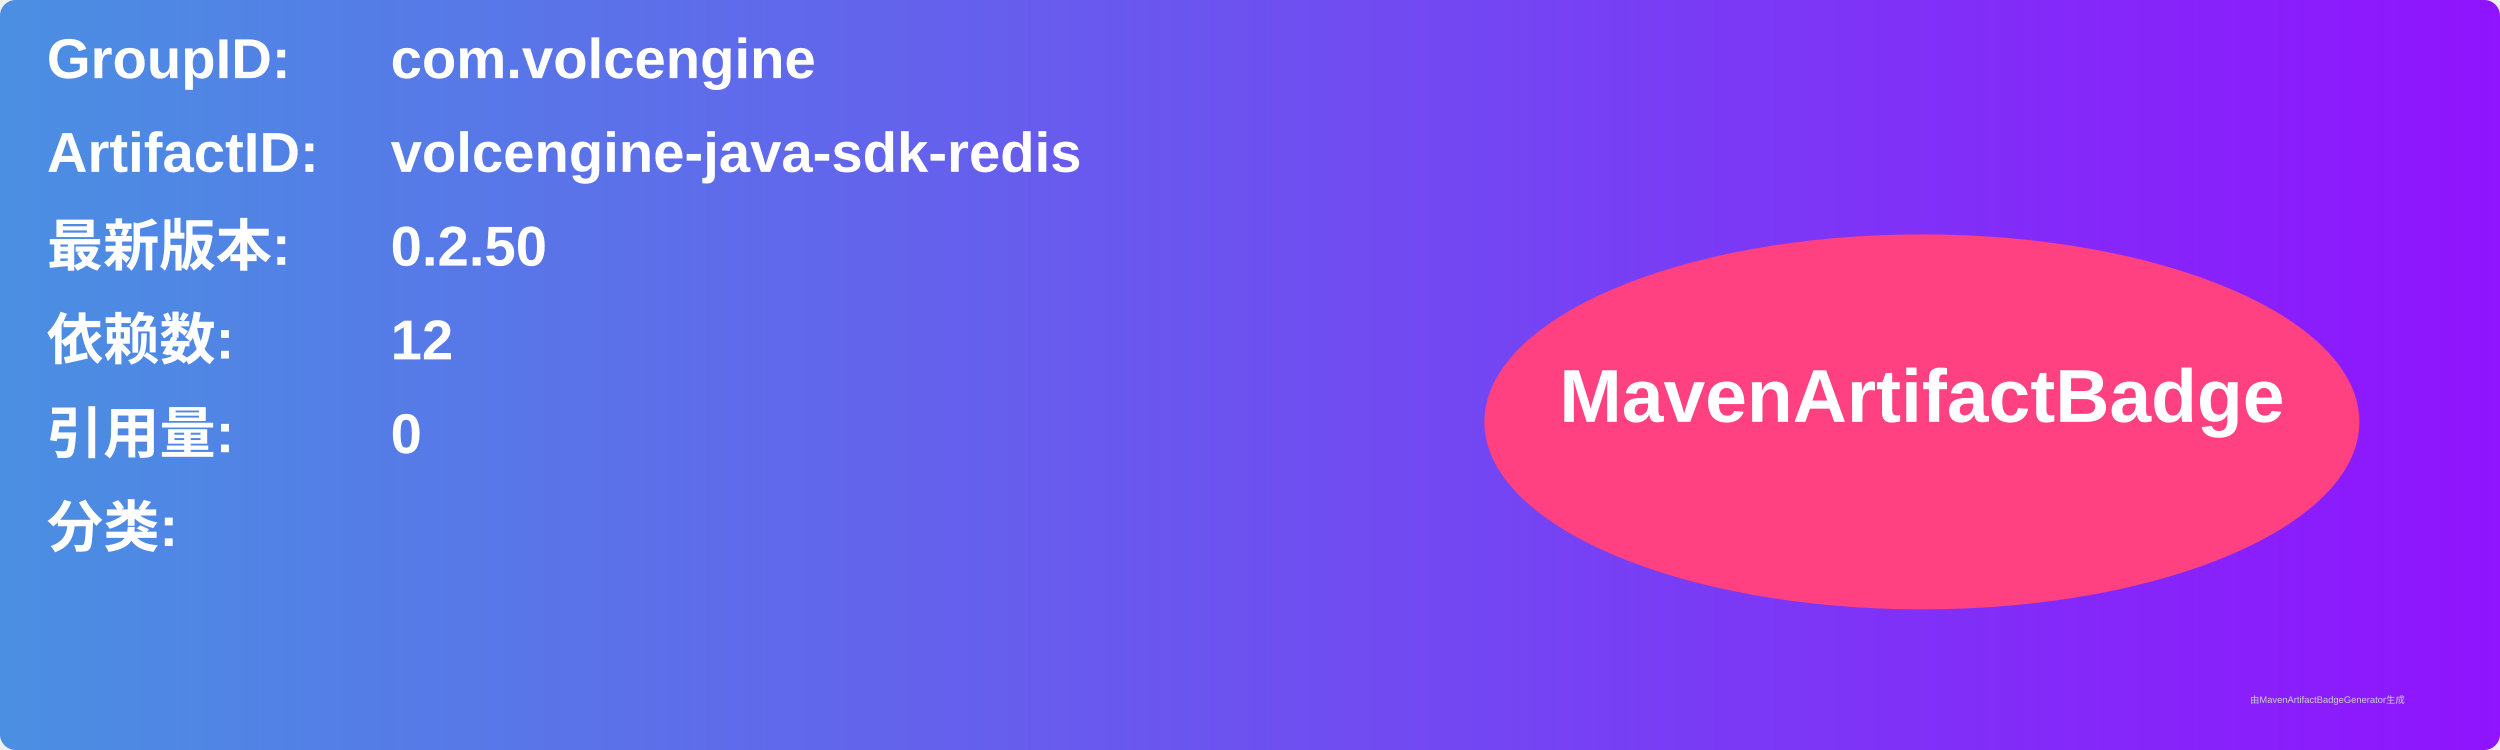
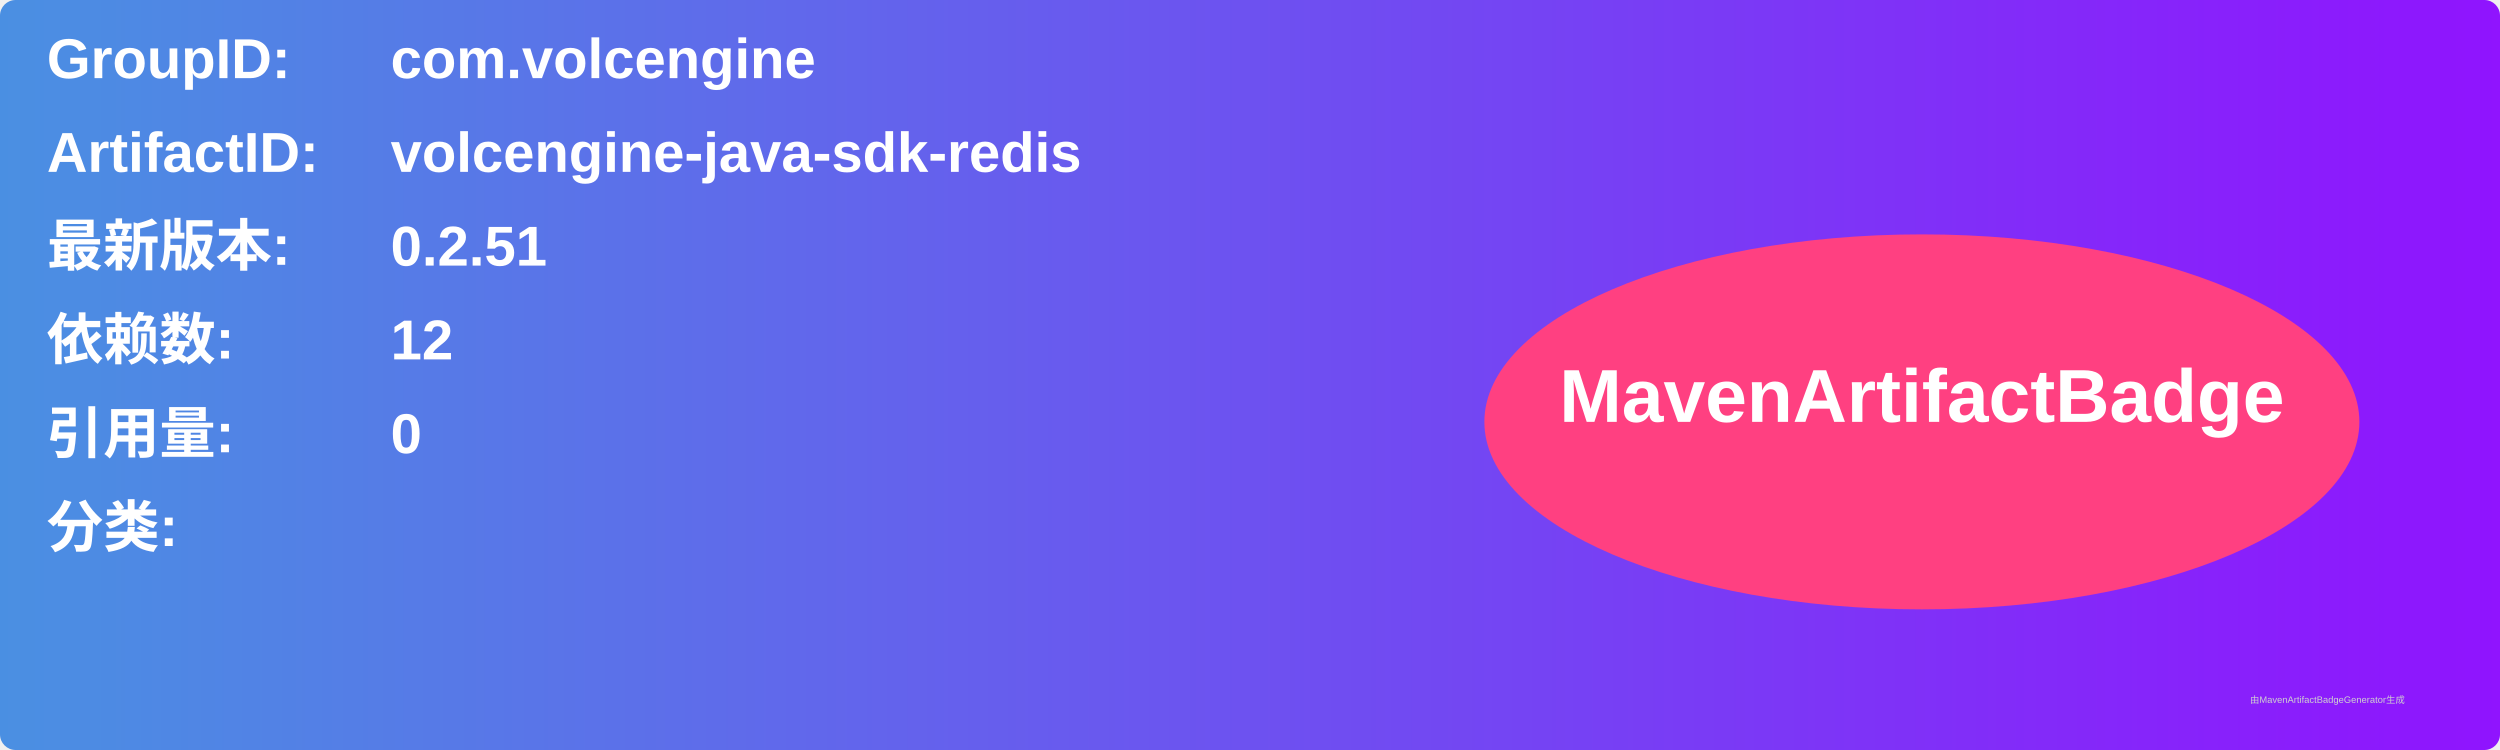
<svg xmlns="http://www.w3.org/2000/svg" width="800" height="240" viewBox="0 0 800 240">
  <linearGradient id="grad" x1="0%" y1="0%" x2="100%" y2="0%">
    <stop offset="0%" stop-color="#4a90e2" />
    <stop offset="100%" stop-color="#9013fe" />
  </linearGradient>
  <rect width="100%" height="100%" rx="5" ry="5" fill="url(#grad)" />
  <g transform="translate(15, 15)">
    <text x="0" y="10" font-family="Arial" font-size="18" fill="white" font-weight="bold" width="260">GroupID:</text>
    <text x="110" y="10" font-family="Arial" font-size="18" fill="white" font-weight="bold" width="460">com.volcengine</text>
    <text x="0" y="40" font-family="Arial" font-size="18" fill="white" font-weight="bold" width="260">ArtifactID:</text>
    <text x="110" y="40" font-family="Arial" font-size="18" fill="white" font-weight="bold" width="460">volcengine-java-sdk-redis</text>
    <text x="0" y="70" font-family="Arial" font-size="18" fill="white" font-weight="bold">最新版本:</text>
    <text x="110" y="70" font-family="Arial" font-size="18" fill="white" font-weight="bold">
-       <tspan font-weight="bold">0.2.50</tspan>
+       <tspan font-weight="bold">0.2.51</tspan>
    </text>
    <text x="0" y="100" font-family="Arial" font-size="18" fill="white" font-weight="bold">依赖数: </text>
    <text x="110" y="100" font-family="Arial" font-size="18" fill="white">
      <tspan font-weight="bold">12</tspan>
    </text>
    <text x="0" y="130" font-family="Arial" font-size="18" fill="white" font-weight="bold">引用量: </text>
    <text x="110" y="130" font-family="Arial" font-size="18" fill="white">
      <tspan font-weight="bold">0</tspan>
    </text>
    <text x="0" y="160" font-family="Arial" font-size="18" fill="white" font-weight="bold">分类:</text>
    <text x="10" y="190" font-family="Arial" font-size="10" fill="white">
      <tspan font-weight="bold" />
    </text>
    <ellipse cx="600" cy="120" rx="140" ry="60" fill="#ff4081" />
    <text x="600" y="120" text-anchor="middle" font-family="Arial" font-size="24" fill="white" font-weight="bold">MavenArtifactBadge</text>
  </g>
  <text x="720" y="225" font-family="Arial" font-size="3" fill="#d0d0d0">由MavenArtifactBadgeGenerator生成</text>
</svg>
